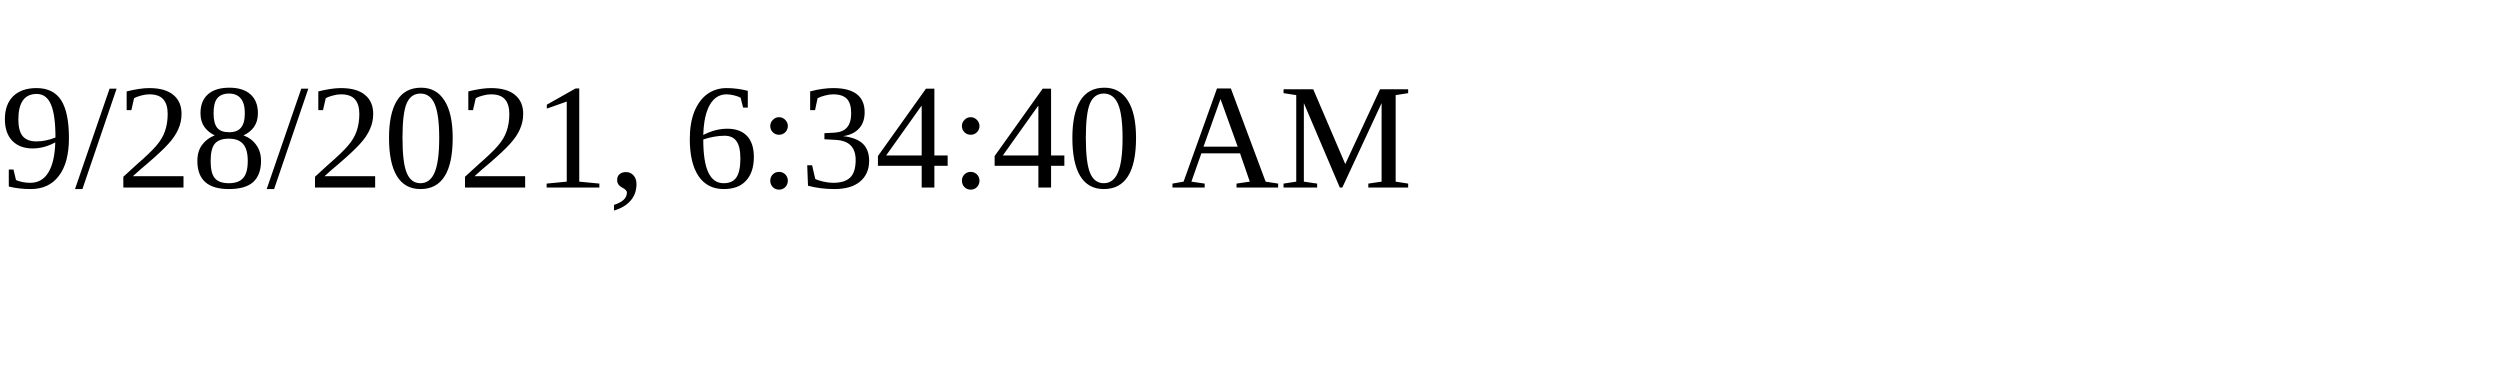
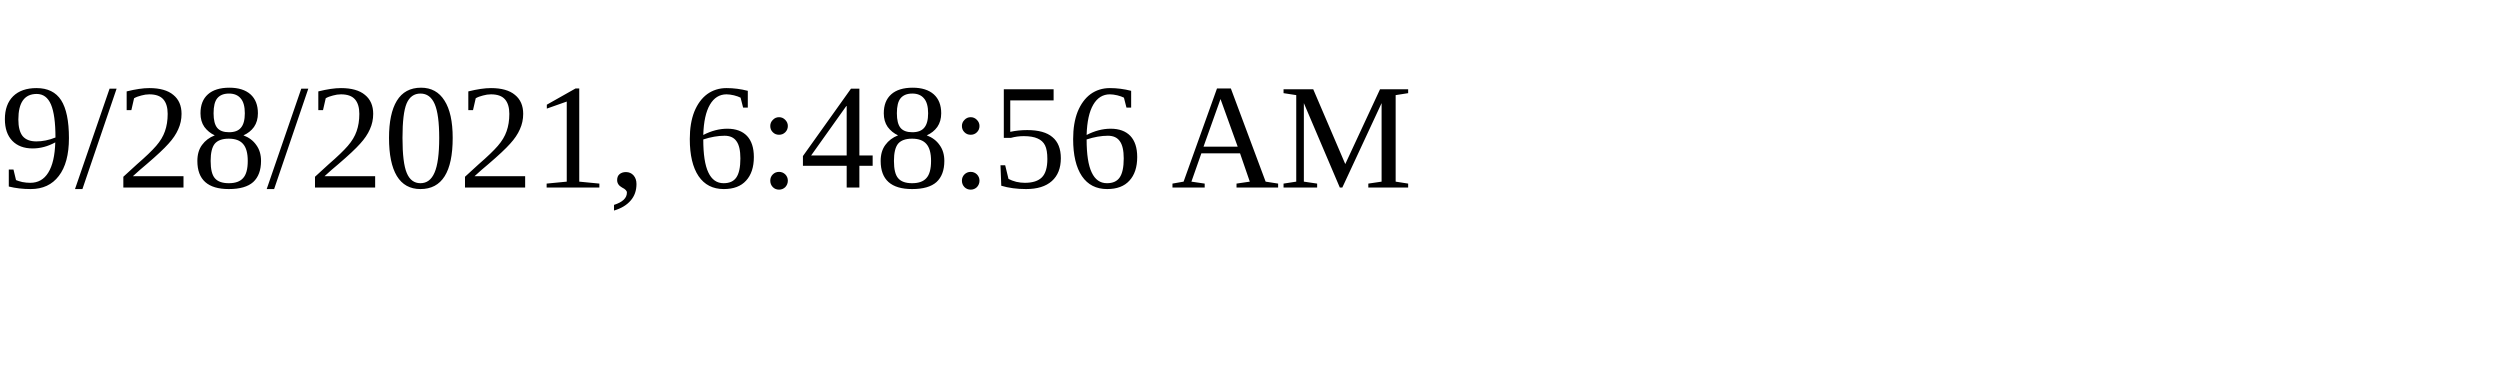
<svg xmlns="http://www.w3.org/2000/svg" height="30" width="200">
-   <text x="0" y="15">9/28/2021, 6:34:40 AM</text>
+   <text x="0" y="15">9/28/2021, 6:48:56 AM</text>
</svg>
